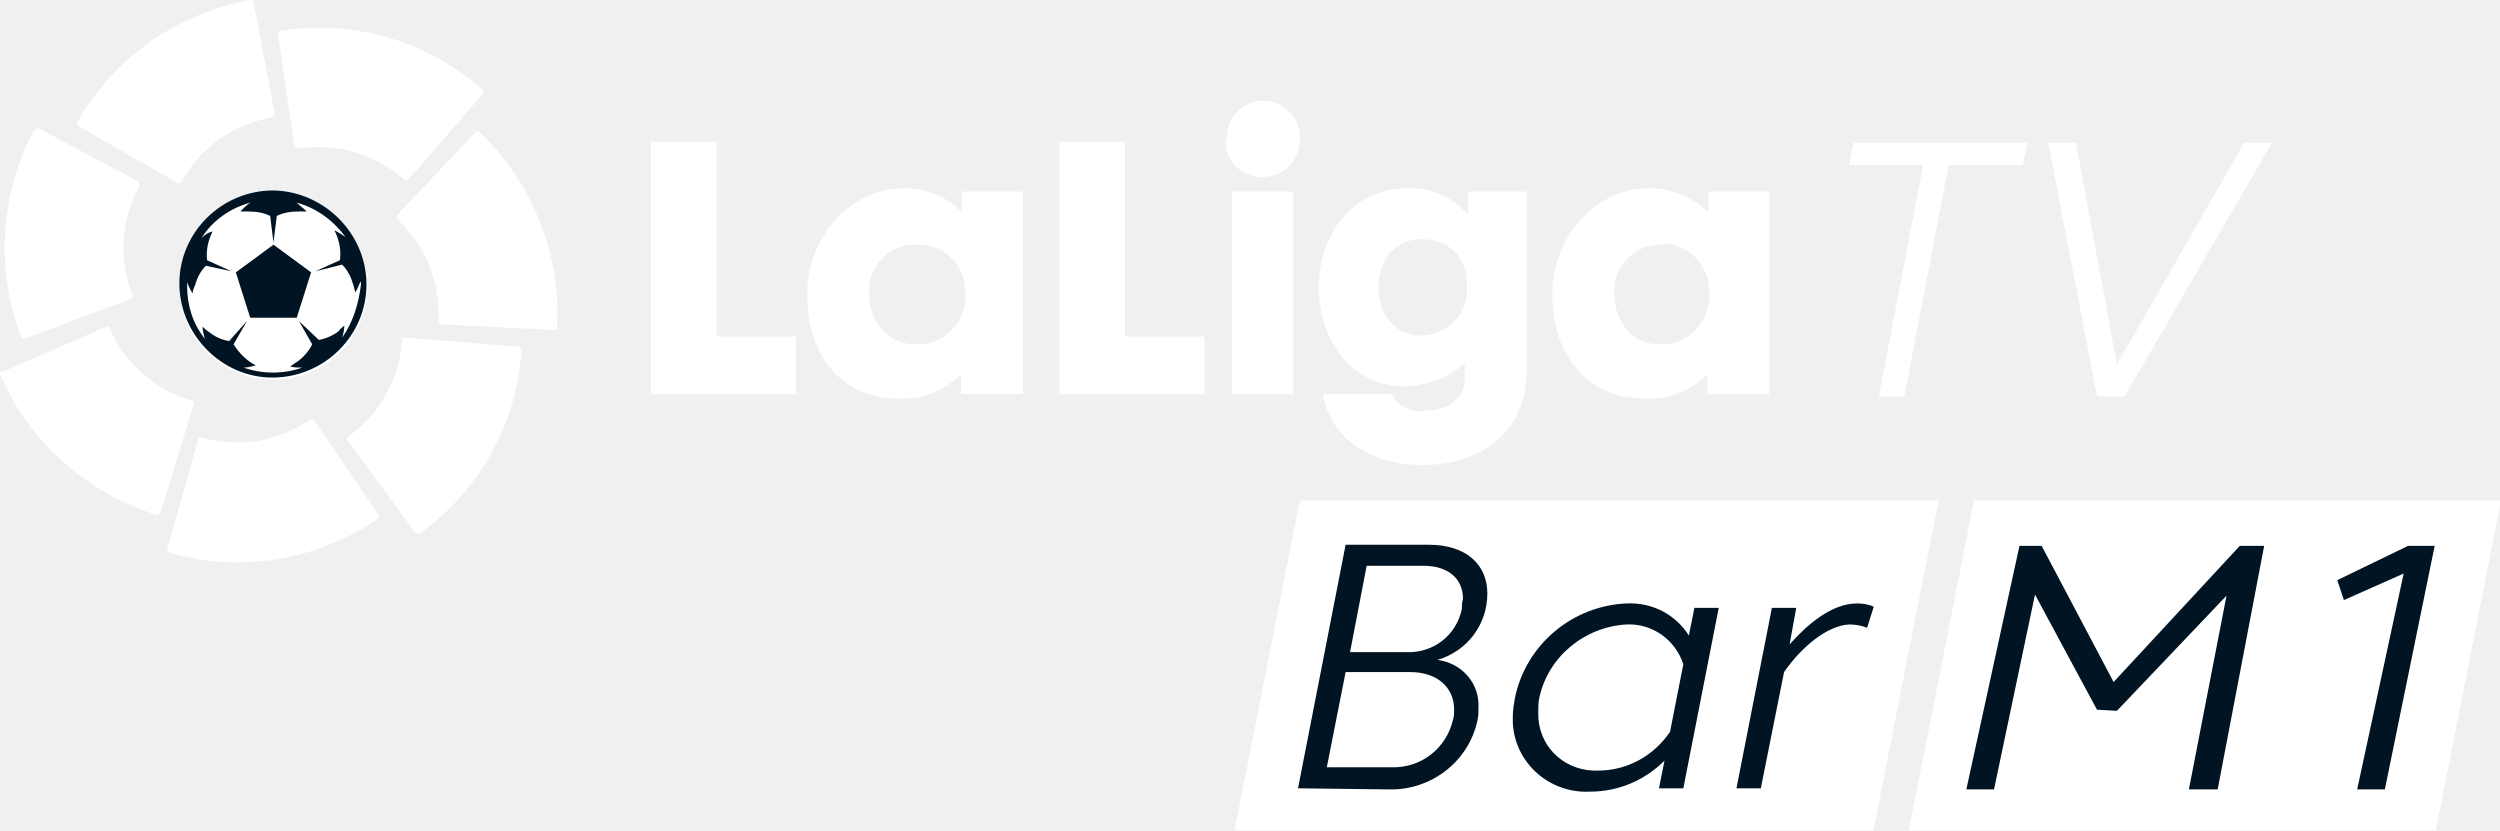
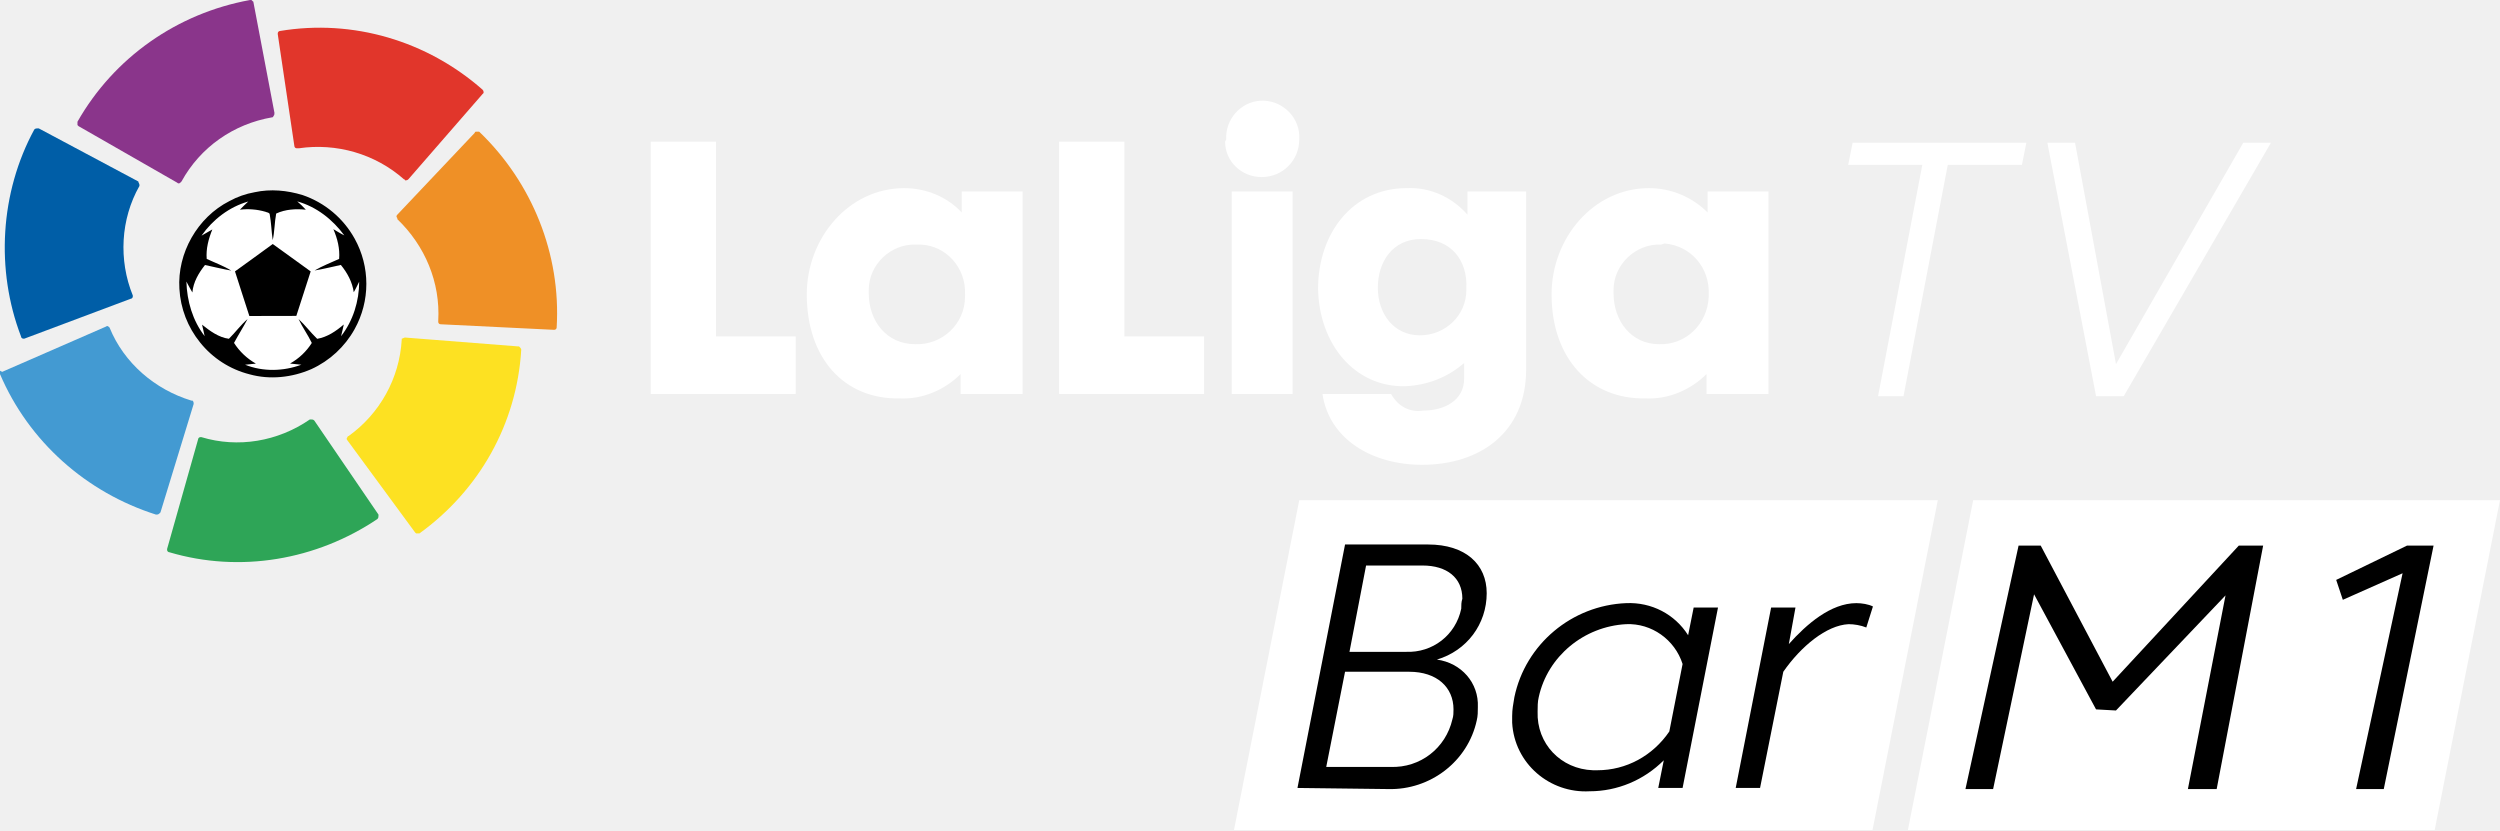
- <svg xmlns="http://www.w3.org/2000/svg" enable-background="new 0 0 225.8 75" version="1.1" viewBox="0 0 225.8 75" xml:space="preserve">
-   <g transform="translate(0 .00063524)" fill="#fff">
-     <path d="m173.7 14.9h-6.7l0.4-2h15.7l-0.4 2h-6.7l-4 20.9h-2.3l4-20.9z" />
-     <path d="m191.2 32.9 11.5-20h2.5l-13.3 22.9h-2.5l-4.4-22.9h2.5l3.7 20z" />
-     <polygon points="64.7 12.8 64.7 30.4 71.9 30.4 71.9 35.6 58.8 35.6 58.8 12.8" />
+ <svg xmlns="http://www.w3.org/2000/svg" width="800.36" height="265.72" enable-background="new 0 0 225.8 75" version="1.1" viewBox="0 0 800.36 265.72" xml:space="preserve">
+   <g transform="matrix(3.543 0 0 3.543 2.5962e-6 8.3008e-6)" fill="#fff">
+     <path d="m173.7 14.9h-6.7l0.4-2h15.7l-0.4 2h-6.7l-4 20.9h-2.3z" />
+     <path d="m191.2 32.9 11.5-20h2.5l-13.3 22.9h-2.5l-4.4-22.9h2.5z" />
+     <polygon points="71.9 35.6 58.8 35.6 58.8 12.8 64.7 12.8 64.7 30.4 71.9 30.4" />
    <path d="m82.8 22.1c-2.3-0.1-4.3 1.8-4.3 4.1v0.3c0 2.5 1.6 4.6 4.2 4.6 2.4 0.1 4.5-1.8 4.5-4.3v-0.2c0.1-2.4-1.7-4.4-4-4.5h-0.4m-9.9 4.5c0-5.1 3.8-9.6 8.8-9.6 2 0 3.9 0.8 5.2 2.2v-1.9h5.5v18.3h-5.6v-1.8c-1.4 1.4-3.4 2.3-5.5 2.2-5 0.1-8.4-3.6-8.4-9.4" />
-     <polygon points="101.6 12.8 101.6 30.4 108.8 30.4 108.8 35.6 95.7 35.6 95.7 12.8" />
-     <path d="m116.8 35.6h-5.5v-18.3h5.5v18.3zm-6-23c-0.1-1.8 1.3-3.4 3.1-3.5s3.4 1.3 3.5 3.1v0.4c0 1.9-1.5 3.4-3.4 3.4-1.8 0-3.3-1.4-3.3-3.2l0.1-0.2" />
+     <polygon points="108.8 35.6 95.7 35.6 95.7 12.8 101.6 12.8 101.6 30.4 108.8 30.4" />
+     <path d="m116.8 35.6h-5.5v-18.3h5.5zm-6-23c-0.1-1.8 1.3-3.4 3.1-3.5s3.4 1.3 3.5 3.1v0.4c0 1.9-1.5 3.4-3.4 3.4-1.8 0-3.3-1.4-3.3-3.2l0.1-0.2" />
    <path d="m128.4 21.6c-2.6 0-3.9 2.1-3.9 4.4s1.4 4.3 3.8 4.3c2.3 0 4.2-1.8 4.2-4.1v-0.2c0.1-2.4-1.3-4.4-4.1-4.4m-9.3 4.5c0-5 3.1-9.1 8-9.1 2.1-0.1 4.1 0.8 5.5 2.4v-2.1h5.3v16.1c0 5.7-4.2 8.6-9.4 8.6-4.5 0-8.4-2.3-9-6.4h6.2c0.6 1.1 1.7 1.7 2.9 1.5 1.9 0 3.7-0.9 3.7-2.9v-1.4c-1.5 1.3-3.3 2-5.3 2.1-4.6 0.1-7.8-3.8-7.9-8.8" />
    <path d="m150.1 22.1c-2.3-0.1-4.3 1.8-4.3 4.1v0.3c0 2.5 1.6 4.6 4.1 4.6 2.4 0.1 4.4-1.8 4.5-4.3v-0.2c0.1-2.4-1.6-4.4-4-4.6l-0.3 0.1m-9.9 4.5c0-5.1 3.8-9.6 8.8-9.6 2 0 3.9 0.8 5.3 2.2v-1.9h5.5v18.3h-5.6v-1.8c-1.4 1.4-3.4 2.3-5.5 2.2-5 0.1-8.5-3.6-8.5-9.4" />
  </g>
-   <g transform="translate(0 .00063524)" fill="#fff">
-     <path d="m7 11v0.3l0.1 0.1 8.9 5.1c0.1 0.1 0.2 0.1 0.3 0l0.1-0.1c1.7-3.1 4.7-5.2 8.2-5.8 0 0 0.1 0 0.1-0.1 0.1-0.1 0.1-0.2 0.1-0.3l-1.9-10s0-0.1-0.1-0.1c0-0.1-0.1-0.1-0.2-0.1-6.6 1.2-12.3 5.2-15.6 11" />
-     <path d="m1.9 30.4c0 0.1 0.1 0.2 0.2 0.2h0.1l9.6-3.6c0.1 0 0.2-0.1 0.2-0.2v-0.1c-1.3-3.2-1.1-6.9 0.6-9.9v-0.1c0-0.1-0.1-0.2-0.1-0.3l-9-4.8h-0.1c-0.1 0-0.2 0-0.3 0.1-3.1 5.7-3.5 12.7-1.2 18.7" />
-     <path d="m14.1 46.5c0.1 0 0.2 0 0.3-0.1l0.1-0.1 3-9.8c0-0.1 0-0.2-0.1-0.3h-0.1c-3.3-1-6.1-3.4-7.4-6.6-0.1-0.1-0.2-0.2-0.3-0.1l-9.4 4.1-0.2-0.1v0.3c2.6 6.1 7.8 10.7 14.1 12.7" />
-     <path d="m34.1 46.9c0.1-0.1 0.1-0.2 0.1-0.3v-0.1l-5.8-8.5c-0.1-0.1-0.2-0.1-0.3-0.1h-0.1c-2.9 2-6.5 2.6-9.8 1.6h-0.1c-0.1 0-0.2 0.1-0.2 0.2l-2.8 9.9v0.1c0 0.1 0.1 0.2 0.2 0.2 6.4 1.9 13.3 0.7 18.8-3" />
-     <path d="m47.1 31.6c0-0.1-0.1-0.2-0.2-0.3h-0.1l-10.2-0.8c-0.1 0-0.2 0.1-0.3 0.1v0.1c-0.2 3.5-2 6.7-4.8 8.7 0 0-0.1 0-0.1 0.1-0.1 0.1-0.1 0.2 0 0.3l6.1 8.3 0.1 0.1h0.3c5.4-3.9 8.8-9.9 9.2-16.6" />
-     <path d="m43.3 11.9h-0.3s-0.1 0-0.1 0.1l-7 7.4c-0.1 0.1-0.1 0.2 0 0.3v0.1c2.5 2.4 3.9 5.7 3.7 9.2v0.1c0 0.1 0.1 0.2 0.2 0.2l10.2 0.5h0.1c0.1 0 0.2-0.1 0.2-0.2 0.4-6.6-2.2-13.1-7-17.7" />
-     <path d="m25.3 2.8c-0.1 0-0.2 0.1-0.2 0.2v0.1l1.5 10.1c0 0.1 0.1 0.2 0.2 0.2h0.2c3.4-0.5 6.9 0.5 9.5 2.8 0 0 0.1 0 0.1 0.1 0.1 0 0.2 0 0.3-0.1l6.7-7.7 0.1-0.1c0-0.1 0-0.2-0.1-0.3-5-4.4-11.7-6.4-18.3-5.3" />
+   <g transform="matrix(.50389 0 0 .50389 -100.25 -.0001317)">
+     <g transform="matrix(7.0313 0 0 7.0313 198.95 .00028)">
+       <path d="m7 11v0.3l0.1 0.1 8.9 5.1c0.1 0.1 0.2 0.1 0.3 0l0.1-0.1c1.7-3.1 4.7-5.2 8.2-5.8 0 0 0.1 0 0.1-0.1 0.1-0.1 0.1-0.2 0.1-0.3l-1.9-10s0-0.1-0.1-0.1c0-0.1-0.1-0.1-0.2-0.1-6.6 1.2-12.3 5.2-15.6 11" fill="#8a358b" />
+       <path d="m1.9 30.4c0 0.1 0.1 0.2 0.2 0.2h0.1l9.6-3.6c0.1 0 0.2-0.1 0.2-0.2v-0.1c-1.3-3.2-1.1-6.9 0.6-9.9v-0.1c0-0.1-0.1-0.2-0.1-0.3l-9-4.8h-0.1c-0.1 0-0.2 0-0.3 0.1-3.1 5.7-3.5 12.7-1.2 18.7" fill="#005ea7" />
+       <path d="m14.1 46.5c0.1 0 0.2 0 0.3-0.1l0.1-0.1 3-9.8c0-0.1 0-0.2-0.1-0.3h-0.1c-3.3-1-6.1-3.4-7.4-6.6-0.1-0.1-0.2-0.2-0.3-0.1l-9.4 4.1-0.2-0.1v0.3c2.6 6.1 7.8 10.7 14.1 12.7" fill="#439ad2" />
+       <path d="m34.1 46.9c0.1-0.1 0.1-0.2 0.1-0.3v-0.1l-5.8-8.5c-0.1-0.1-0.2-0.1-0.3-0.1h-0.1c-2.9 2-6.5 2.6-9.8 1.6h-0.1c-0.1 0-0.2 0.1-0.2 0.2l-2.8 9.9v0.1c0 0.1 0.1 0.2 0.2 0.2 6.4 1.9 13.3 0.7 18.8-3" fill="#2ea557" />
+       <path d="m47.1 31.6c0-0.1-0.1-0.2-0.2-0.3h-0.1l-10.2-0.8c-0.1 0-0.2 0.1-0.3 0.1v0.1c-0.2 3.5-2 6.7-4.8 8.7 0 0-0.1 0-0.1 0.1-0.1 0.1-0.1 0.2 0 0.3l6.1 8.3 0.1 0.1h0.3c5.4-3.9 8.8-9.9 9.2-16.6" fill="#fde122" />
+       <path d="m43.3 11.9h-0.3s-0.1 0-0.1 0.1l-7 7.4c-0.1 0.1-0.1 0.2 0 0.3v0.1c2.5 2.4 3.9 5.7 3.7 9.2v0.1c0 0.1 0.1 0.2 0.2 0.2l10.2 0.5h0.1c0.1 0 0.2-0.1 0.2-0.2 0.4-6.6-2.2-13.1-7-17.7" fill="#ef9026" />
+       <path d="m25.3 2.8c-0.1 0-0.2 0.1-0.2 0.2v0.1l1.5 10.1c0 0.1 0.1 0.2 0.2 0.2h0.2c3.4-0.5 6.9 0.5 9.5 2.8 0 0 0.1 0 0.1 0.1 0.1 0 0.2 0 0.3-0.1l6.7-7.7 0.1-0.1c0-0.1 0-0.2-0.1-0.3-5-4.4-11.7-6.4-18.3-5.3" fill="#e1362b" />
+     </g>
+     <g transform="matrix(.9111 0 0 .9111 .87474 .31849)">
+       <path class="cls-1" d="m357.91 163.95c7.83-11.18 19.37-20 32.57-23.74-2 1.91-4 3.69-5.86 5.72a44.54 44.54 0 0 1 17.79 1.44c1 0.53 2.75 0.43 3 1.75 1.09 6 1.2 12.07 2.1 18.06 1.31-6.11 1.24-12.42 2.4-18.56 6.39-3 13.74-3.42 20.68-2.68a66.08 66.08 0 0 0-6-5.8c13.35 3.67 24.76 12.66 32.86 23.73-2.64-1.26-5.1-2.87-7.63-4.33 2.79 6.53 4.58 13.58 4 20.72-5.73 2.62-11.66 4.87-17.09 8.06 6.14-1 12.2-2.55 18.29-3.86 4.51 5.45 8 11.91 9 19 1.42-2.37 2.53-4.9 3.79-7.35 0 13.61-4.25 27.31-12.66 38.09 0.63-2.74 1.37-5.45 1.91-8.21-5.36 4.6-11.45 8.78-18.55 10-4.57-4.38-8.34-9.53-13-13.82 2.71 5.76 6.48 10.95 9.26 16.69a42.48 42.48 0 0 1-15.18 14.36c2.62 0.34 5.25 0.54 7.9 0.82-12.49 4.62-26.86 5-39.27 0 2.51-0.28 5-0.47 7.55-0.77a43.27 43.27 0 0 1-15.26-14.44c3-5.61 6.44-11 9.44-16.6-4.77 4.12-8.49 9.31-13 13.73-7.22-1-13.19-5.44-18.72-9.83 0.58 2.67 1.32 5.31 1.81 8-8.39-10.84-12.36-24.5-12.74-38.09 1.39 2.54 2.7 5.12 4.17 7.61 0.63-7.21 4.4-13.6 8.81-19.15 6.09 1.32 12.15 2.8 18.29 3.89-5.4-3.32-11.4-5.45-17.11-8.14-0.57-7.09 1.29-14 3.93-20.53-2.52 1.38-5 2.91-7.47 4.29m23.34 25c3.25 10.38 6.81 20.67 10 31.06 10.91-0.05 21.83 0.06 32.75-0.06 3.2-10.37 6.79-20.62 10-31-8.86-6.3-17.56-12.84-26.45-19.11-8.77 6.38-17.51 12.81-26.34 19.1z" fill="#fff" />
+       <path d="m395 133.69c11.08-2.42 22.67-1.3 33.45 2a65.79 65.79 0 0 1 36.23 30.31 65 65 0 0 1 0 63.19 65.76 65.76 0 0 1-30.16 27.87c-13.45 5.87-28.88 7.56-43.1 3.61a64.45 64.45 0 0 1-34.48-22.2 65.15 65.15 0 0 1-14.43-37.42c-1.58-24.89 12.61-49.88 34.85-61.16a57 57 0 0 1 17.64-6.2m-37 30.26c2.52-1.38 5-2.91 7.47-4.29-2.64 6.5-4.5 13.44-3.93 20.53 5.71 2.69 11.71 4.82 17.11 8.14-6.14-1.09-12.2-2.57-18.29-3.89-4.41 5.55-8.18 11.94-8.81 19.15-1.47-2.49-2.78-5.07-4.17-7.61 0.38 13.59 4.35 27.25 12.74 38.09-0.49-2.69-1.23-5.33-1.81-8 5.53 4.39 11.5 8.86 18.72 9.83 4.49-4.42 8.21-9.61 13-13.73-3 5.61-6.42 11-9.44 16.6a43.27 43.27 0 0 0 15.26 14.44c-2.52 0.3-5 0.49-7.55 0.77 12.41 5 26.78 4.65 39.27 0-2.65-0.28-5.28-0.48-7.9-0.82a42.48 42.48 0 0 0 15.18-14.36c-2.78-5.74-6.55-10.93-9.26-16.69 4.65 4.29 8.42 9.44 13 13.82 7.1-1.21 13.19-5.39 18.55-10-0.54 2.76-1.28 5.47-1.91 8.21 8.41-10.78 12.63-24.48 12.66-38.09-1.26 2.45-2.37 5-3.79 7.35-1-7.07-4.5-13.53-9-19-6.09 1.31-12.15 2.84-18.29 3.86 5.43-3.19 11.36-5.44 17.09-8.06 0.61-7.14-1.18-14.19-4-20.72 2.53 1.46 5 3.07 7.63 4.33-8.1-11.07-19.51-20.06-32.86-23.73a66.08 66.08 0 0 1 6 5.8c-6.94-0.74-14.29-0.31-20.68 2.68-1.16 6.14-1.09 12.45-2.4 18.56-0.9-6-1-12.09-2.1-18.06-0.26-1.32-2-1.22-3-1.75a44.54 44.54 0 0 0-17.79-1.44c1.83-2 3.91-3.81 5.86-5.72-13.2 3.73-24.74 12.56-32.57 23.74z" />
+       <path d="m381.25 188.92c8.83-6.29 17.57-12.72 26.34-19.1 8.89 6.27 17.59 12.81 26.45 19.11-3.2 10.37-6.79 20.62-10 31-10.92 0.12-21.84 0-32.75 0.06-3.24-10.39-6.8-20.68-10-31.06z" />
+     </g>
  </g>
-   <path d="m24.7 17.3c-4.7 0-8.5 3.8-8.5 8.5s3.8 8.5 8.5 8.5 8.5-3.8 8.5-8.4c-0.1-4.8-3.9-8.6-8.5-8.6" fill="#fff" />
-   <g transform="translate(0 .00063524)" fill="#001423">
-     <path d="m30.9 30.5c0.1-0.3 0.2-0.7 0.2-1.1-0.2 0.2-0.4 0.3-0.5 0.5-0.5 0.4-1.2 0.7-1.8 0.8l-1.8-1.7 1.2 2.1c-0.3 0.6-0.8 1.2-1.4 1.6-0.2 0.1-0.4 0.3-0.6 0.4 0.4 0.1 0.7 0.1 1.1 0.1-1.7 0.6-3.6 0.6-5.3 0 0.4 0 0.7-0.1 1.1-0.2-0.8-0.4-1.5-1.1-2-1.9l1.2-2.1-1.6 1.8c-0.7-0.1-1.3-0.4-1.8-0.8-0.2-0.1-0.4-0.3-0.6-0.5 0 0.4 0.1 0.7 0.2 1.1-1.1-1.4-1.6-3-1.6-4.8v-0.3c0.1 0.3 0.3 0.7 0.5 1 0-0.2 0.1-0.5 0.2-0.7 0.2-0.7 0.5-1.3 1-1.8l2.3 0.5-2.2-1c-0.1-0.9 0.1-1.8 0.5-2.6-0.4 0.1-0.7 0.3-1 0.6 1-1.6 2.6-2.7 4.4-3.2-0.3 0.2-0.6 0.5-0.9 0.8h0.7c0.7 0 1.4 0.1 2 0.4l0.3 2.4 0.3-2.4c0.6-0.3 1.3-0.4 2-0.4h0.7c-0.3-0.3-0.6-0.5-0.9-0.8 1.8 0.5 3.3 1.6 4.4 3.1-0.3-0.2-0.6-0.4-1-0.6 0.1 0.2 0.2 0.4 0.3 0.7 0.2 0.6 0.3 1.3 0.2 2l-2.2 1 2.4-0.6c0.5 0.5 0.8 1.1 1 1.8 0.1 0.2 0.1 0.5 0.2 0.7 0.2-0.3 0.3-0.7 0.5-1v0.3c-0.2 1.7-0.7 3.4-1.7 4.8m-6.2-13.3c-4.7 0-8.5 3.8-8.5 8.4s3.8 8.5 8.4 8.5c4.7 0 8.5-3.8 8.5-8.4s-3.8-8.4-8.4-8.5" />
-     <polygon points="26.8 28.7 28.1 24.6 24.7 22.1 21.3 24.6 22.6 28.7" />
-   </g>
-   <path d="M220,75h-47.6l5.9-29.8h47.6L220,75z" fill="#fff" />
-   <path d="m184.4 49.3 6.5 12.3 11.4-12.3h2.2l-4.2 22h-2.6l3.4-17.5-9.9 10.4-1.8-0.1-5.6-10.4-3.7 17.6h-2.5l4.8-22h2zm33.1 0h2.4l-4.5 22h-2.5l4.2-19.5-5.4 2.4-0.6-1.8 6.4-3.1z" fill="#001423" />
-   <path d="m117.4 45.2h57.7l-5.9 29.8h-57.7l5.9-29.8z" fill="#fff" />
-   <g transform="translate(-50.763 .00021401)" fill="#001423">
-     <path d="m168 71.2 4.3-22h7.5c3.4 0 5.3 1.8 5.3 4.4 0 2.8-1.8 5.2-4.5 6 2.2 0.3 3.8 2.1 3.7 4.3 0 0.4 0 0.8-0.1 1.2-0.8 3.7-4.2 6.3-8 6.2l-8.2-0.1zm14.1-7.1c0-2-1.5-3.4-4-3.4h-5.8l-1.7 8.6h5.8c2.7 0.1 5-1.7 5.6-4.3 0.1-0.3 0.1-0.6 0.1-0.9zm0.8-10c0-1.9-1.4-3-3.6-3h-5.1l-1.5 7.8h5.1c2.4 0.1 4.5-1.5 5-3.9 0-0.3 0-0.6 0.1-0.9z" />
+   <path d="m779.45 265.72h-168.65l20.904-105.58h168.65z" fill="#fff" stroke-width="3.543" />
+   <path d="m653.32 174.67 23.029 43.579 40.39-43.579h7.795l-14.88 77.945h-9.212l12.046-62.002-35.075 36.847-6.377-0.354-19.841-36.847-13.109 62.356h-8.857l17.006-77.945zm117.27 0h8.503l-15.943 77.945h-8.857l14.881-69.088-19.132 8.503-2.126-6.377z" stroke-width="3.543" />
+   <path d="m415.95 160.14h204.43l-20.904 105.58h-204.43z" fill="#fff" stroke-width="3.543" />
+   <g transform="matrix(3.543 0 0 3.543 -179.85 -.0014817)">
+     <path d="m168 71.2 4.3-22h7.5c3.4 0 5.3 1.8 5.3 4.4 0 2.8-1.8 5.2-4.5 6 2.2 0.3 3.8 2.1 3.7 4.3 0 0.4 0 0.8-0.1 1.2-0.8 3.7-4.2 6.3-8 6.2zm14.1-7.1c0-2-1.5-3.4-4-3.4h-5.8l-1.7 8.6h5.8c2.7 0.1 5-1.7 5.6-4.3 0.1-0.3 0.1-0.6 0.1-0.9zm0.8-10c0-1.9-1.4-3-3.6-3h-5.1l-1.5 7.8h5.1c2.4 0.1 4.5-1.5 5-3.9 0-0.3 0-0.6 0.1-0.9z" />
    <path d="m203.3 57.4 0.5-2.5h2.2l-3.2 16.3h-2.2l0.5-2.5c-1.8 1.8-4.2 2.8-6.7 2.8-3.6 0.2-6.8-2.5-7-6.2v-0.6c0-0.6 0.1-1.1 0.2-1.7 1-4.8 5.2-8.3 10.1-8.5 2.3-0.1 4.4 1 5.6 2.9zm-1.7 8.7 1.2-6.1c-0.7-2.2-2.8-3.7-5.1-3.6-3.8 0.2-7.1 2.9-7.9 6.6-0.1 0.4-0.1 0.9-0.1 1.3-0.1 2.9 2.1 5.2 5 5.3h0.4c2.6 0 5-1.3 6.5-3.5z" />
    <path d="m211.9 60.7-2.1 10.5h-2.2l3.2-16.3h2.2l-0.6 3.3c1.6-1.8 3.8-3.7 6.1-3.7 0.5 0 1.1 0.1 1.5 0.3l-0.6 1.9c-0.5-0.2-1.1-0.3-1.6-0.3-2 0.1-4.3 2-5.9 4.3z" />
  </g>
</svg>
